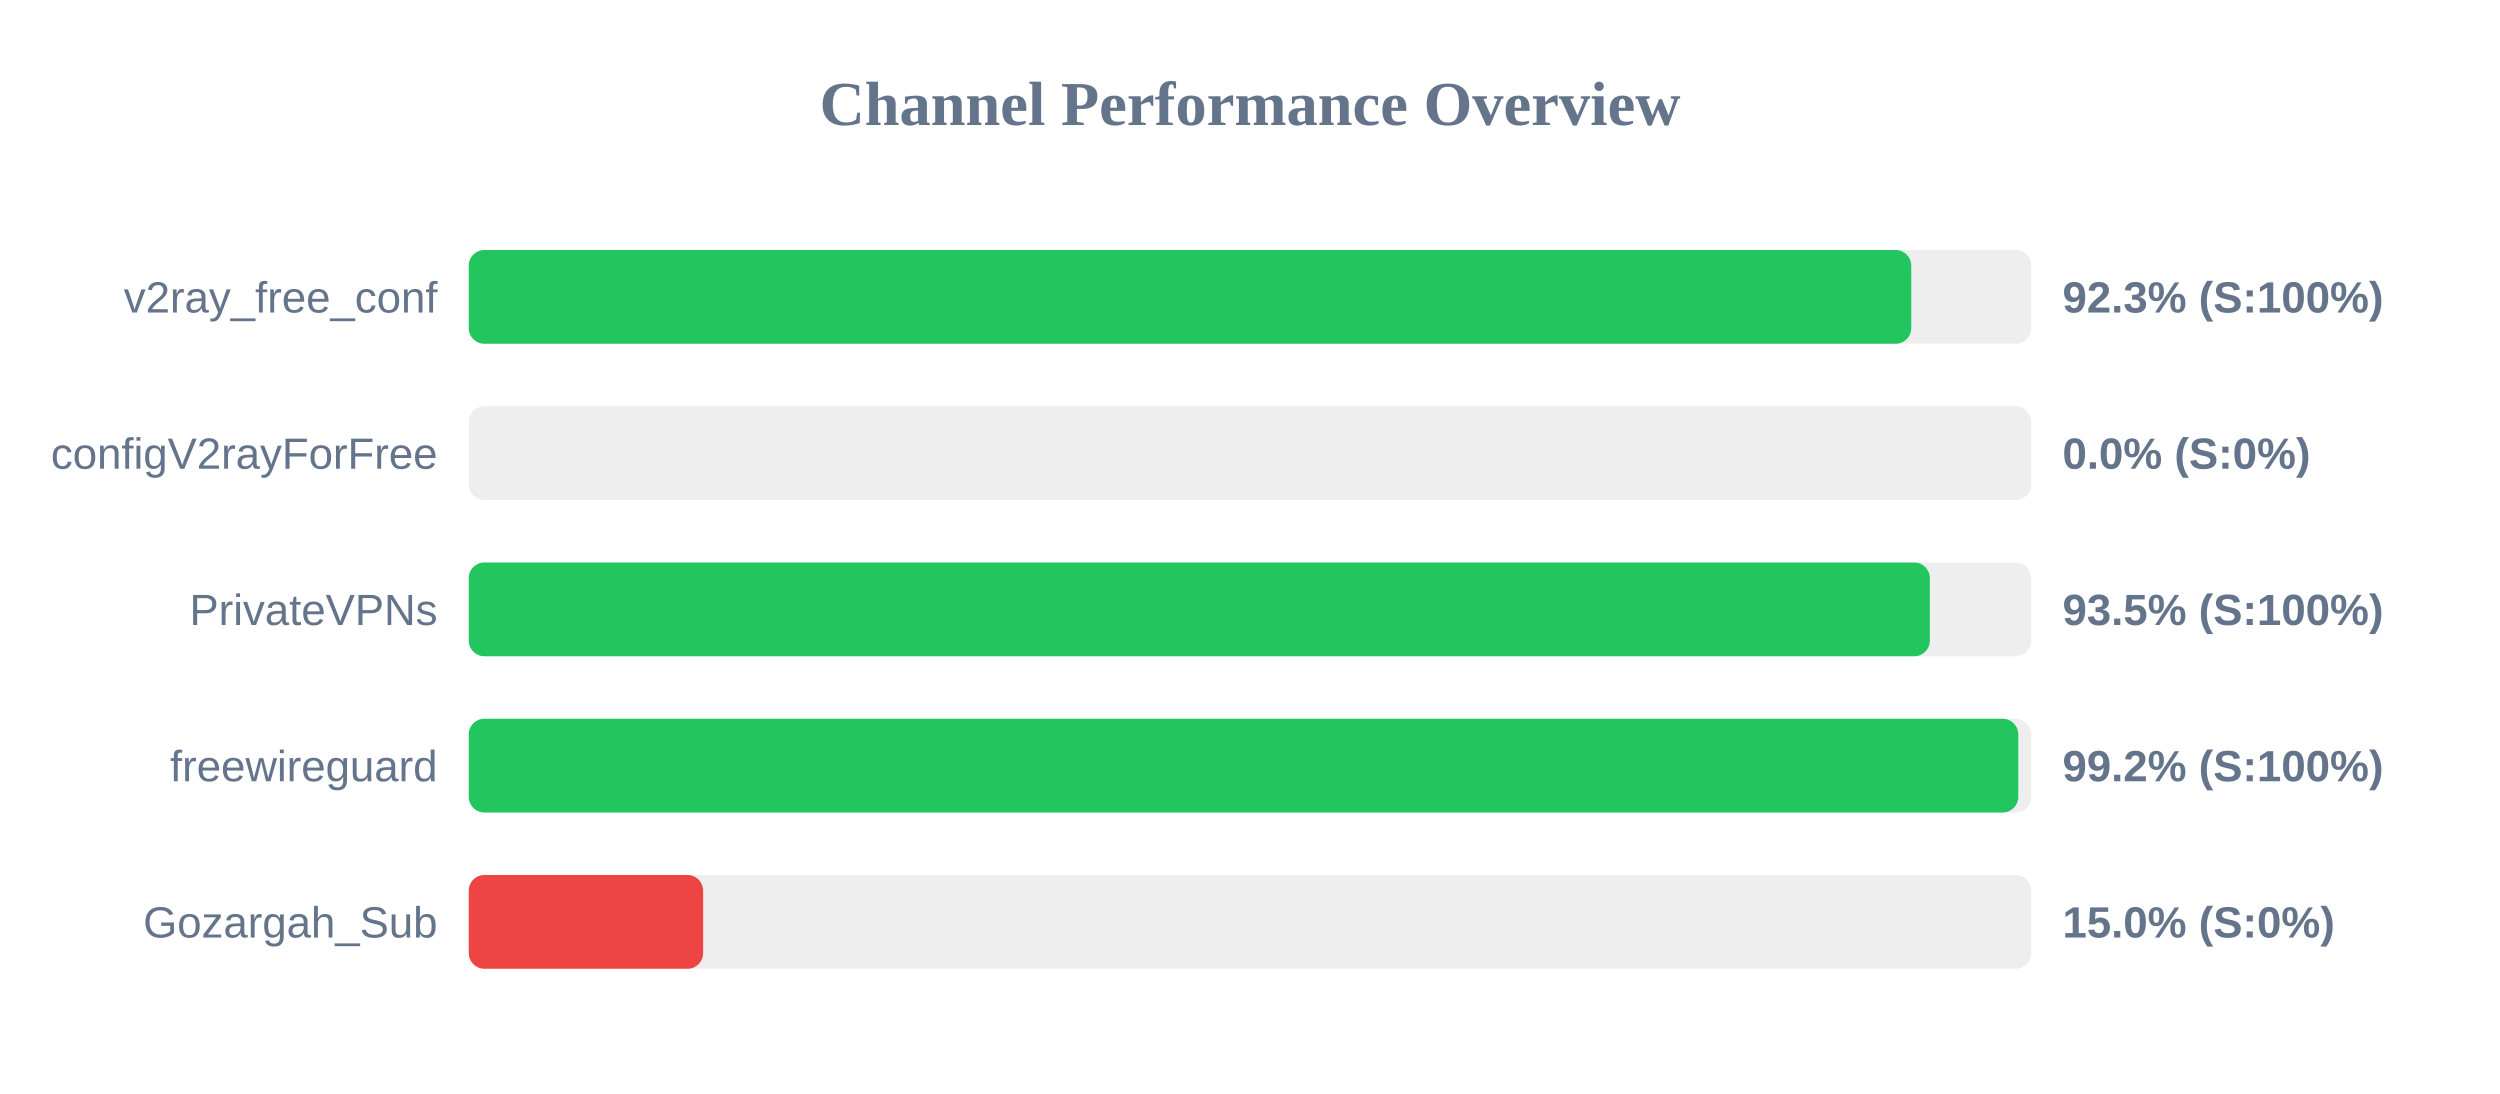
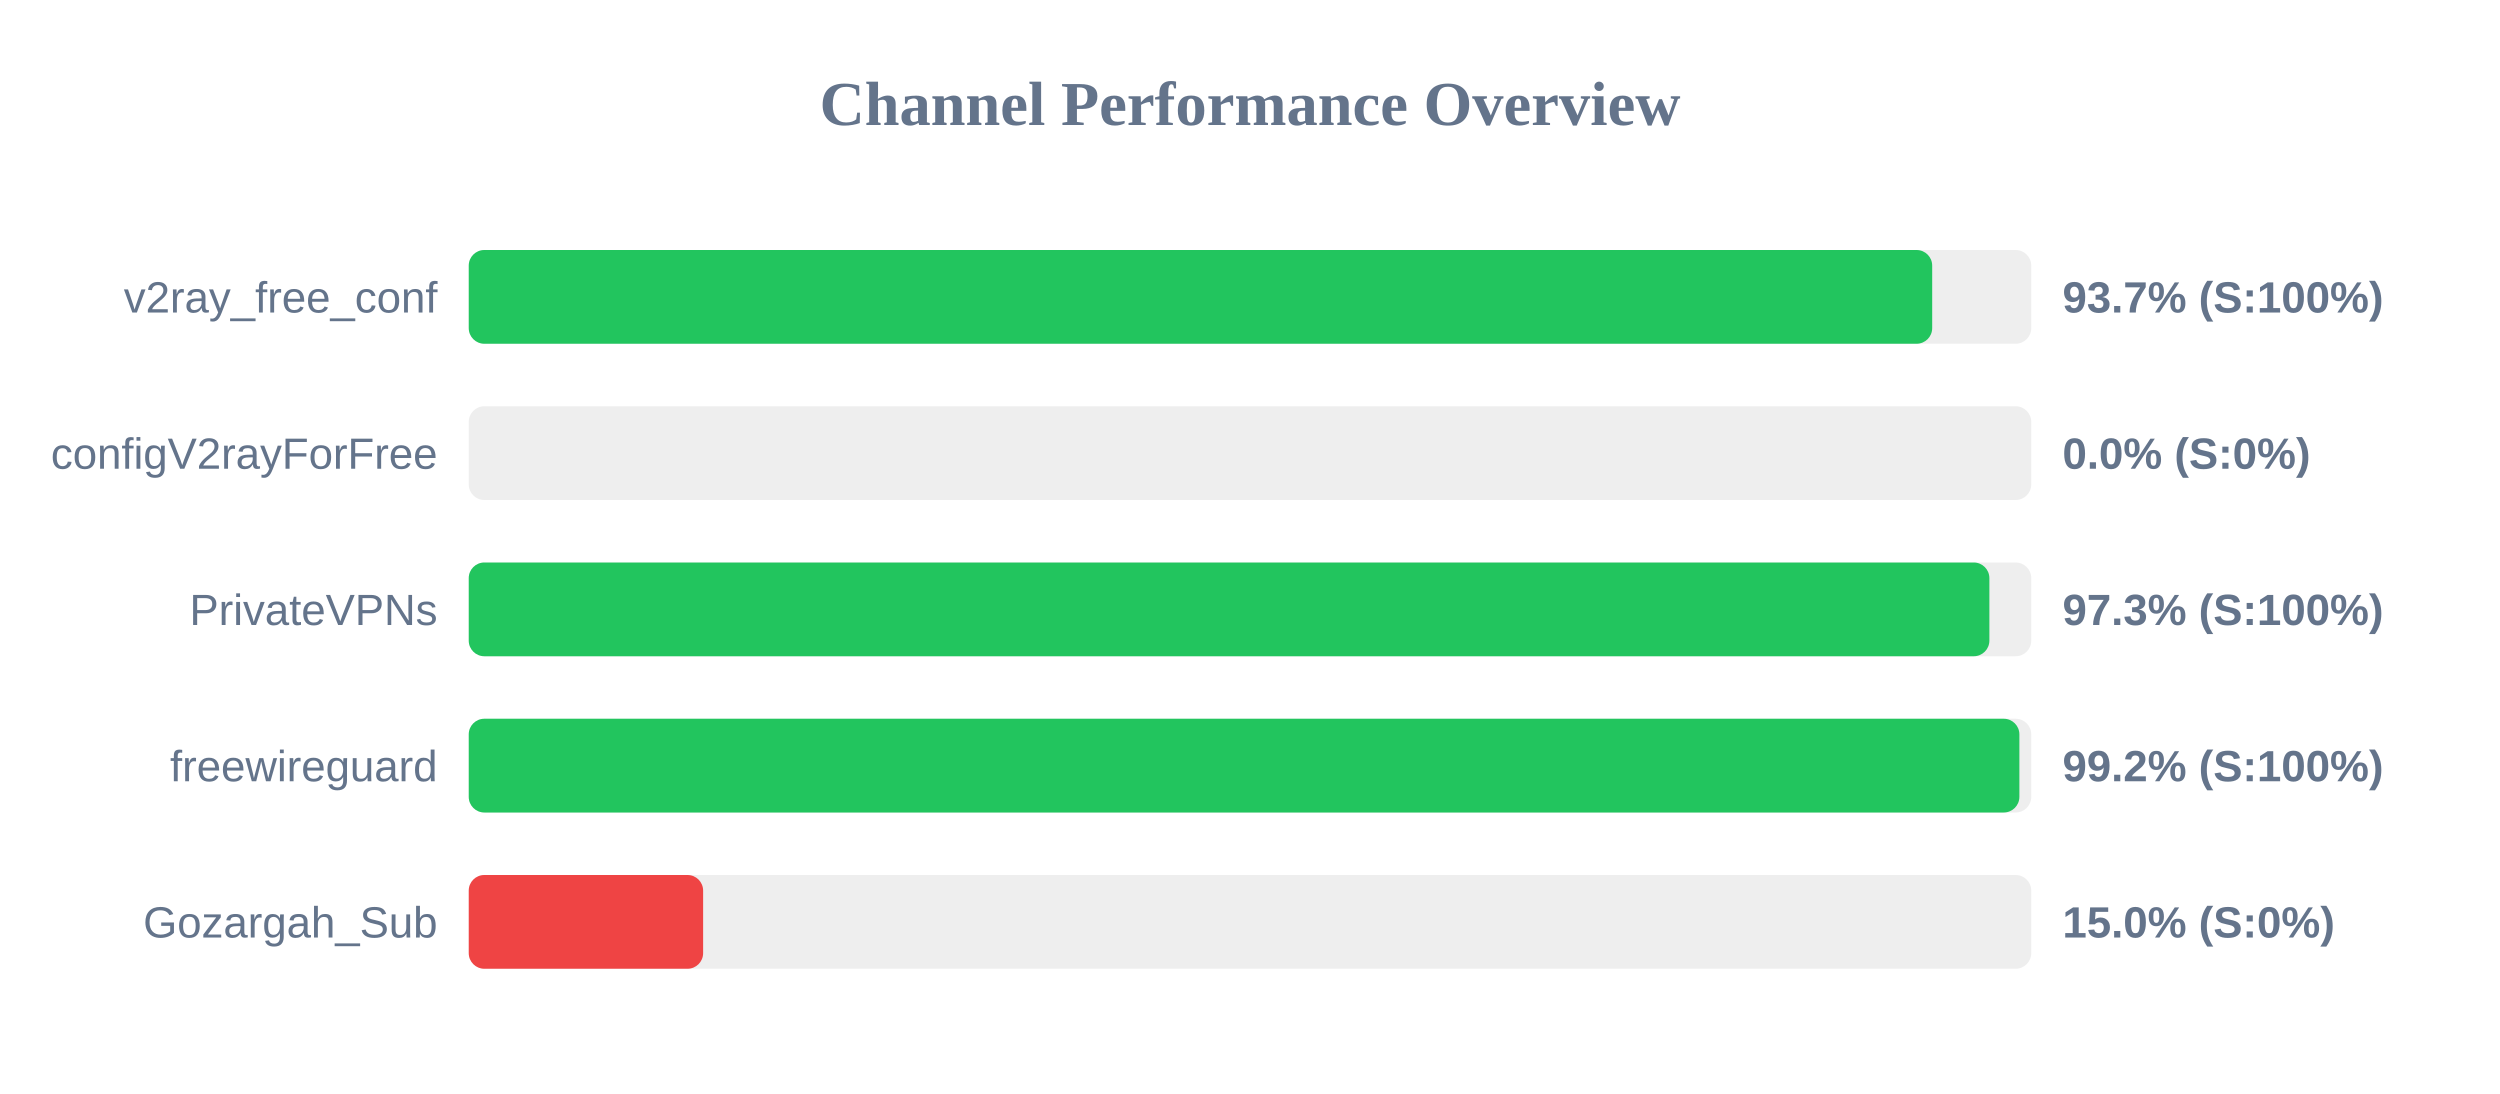
<svg xmlns="http://www.w3.org/2000/svg" width="800" height="350" version="1.1">
  <style>
        .row { font: 14px Arial; fill: #64748b; }
        .score { font: bold 14px Arial; fill: #64748b; }
    </style>
  <text x="400" y="40" text-anchor="middle" font-size="20px" font-weight="bold" fill="#64748b">Channel Performance Overview</text>
  <rect x="150" y="80" width="500" height="30" fill="#eee" rx="5" />
-   <rect x="150" y="80" width="461.6" height="30" fill="#22c55e" rx="5" />
+   <rect x="150" y="80" width="468.3" height="30" fill="#22c55e" rx="5" />
  <text x="140" y="100" text-anchor="end" class="row">v2ray_free_conf</text>
-   <text x="660" y="100" text-anchor="start" class="score">92.3% (S:100%)</text>
+   <text x="660" y="100" text-anchor="start" class="score">93.7% (S:100%)</text>
  <rect x="150" y="130" width="500" height="30" fill="#eee" rx="5" />
  <rect x="150" y="130" width="0.0" height="30" fill="#ef4444" rx="5" />
  <text x="140" y="150" text-anchor="end" class="row">configV2rayForFree</text>
  <text x="660" y="150" text-anchor="start" class="score">0.0% (S:0%)</text>
  <rect x="150" y="180" width="500" height="30" fill="#eee" rx="5" />
-   <rect x="150" y="180" width="467.55" height="30" fill="#22c55e" rx="5" />
+   <rect x="150" y="180" width="486.6" height="30" fill="#22c55e" rx="5" />
  <text x="140" y="200" text-anchor="end" class="row">PrivateVPNs</text>
-   <text x="660" y="200" text-anchor="start" class="score">93.5% (S:100%)</text>
+   <text x="660" y="200" text-anchor="start" class="score">97.3% (S:100%)</text>
  <rect x="150" y="230" width="500" height="30" fill="#eee" rx="5" />
-   <rect x="150" y="230" width="495.85" height="30" fill="#22c55e" rx="5" />
+   <rect x="150" y="230" width="496.2" height="30" fill="#22c55e" rx="5" />
  <text x="140" y="250" text-anchor="end" class="row">freewireguard</text>
  <text x="660" y="250" text-anchor="start" class="score">99.2% (S:100%)</text>
  <rect x="150" y="280" width="500" height="30" fill="#eee" rx="5" />
  <rect x="150" y="280" width="75.0" height="30" fill="#ef4444" rx="5" />
  <text x="140" y="300" text-anchor="end" class="row">Gozargah_Sub</text>
  <text x="660" y="300" text-anchor="start" class="score">15.0% (S:0%)</text>
</svg>
